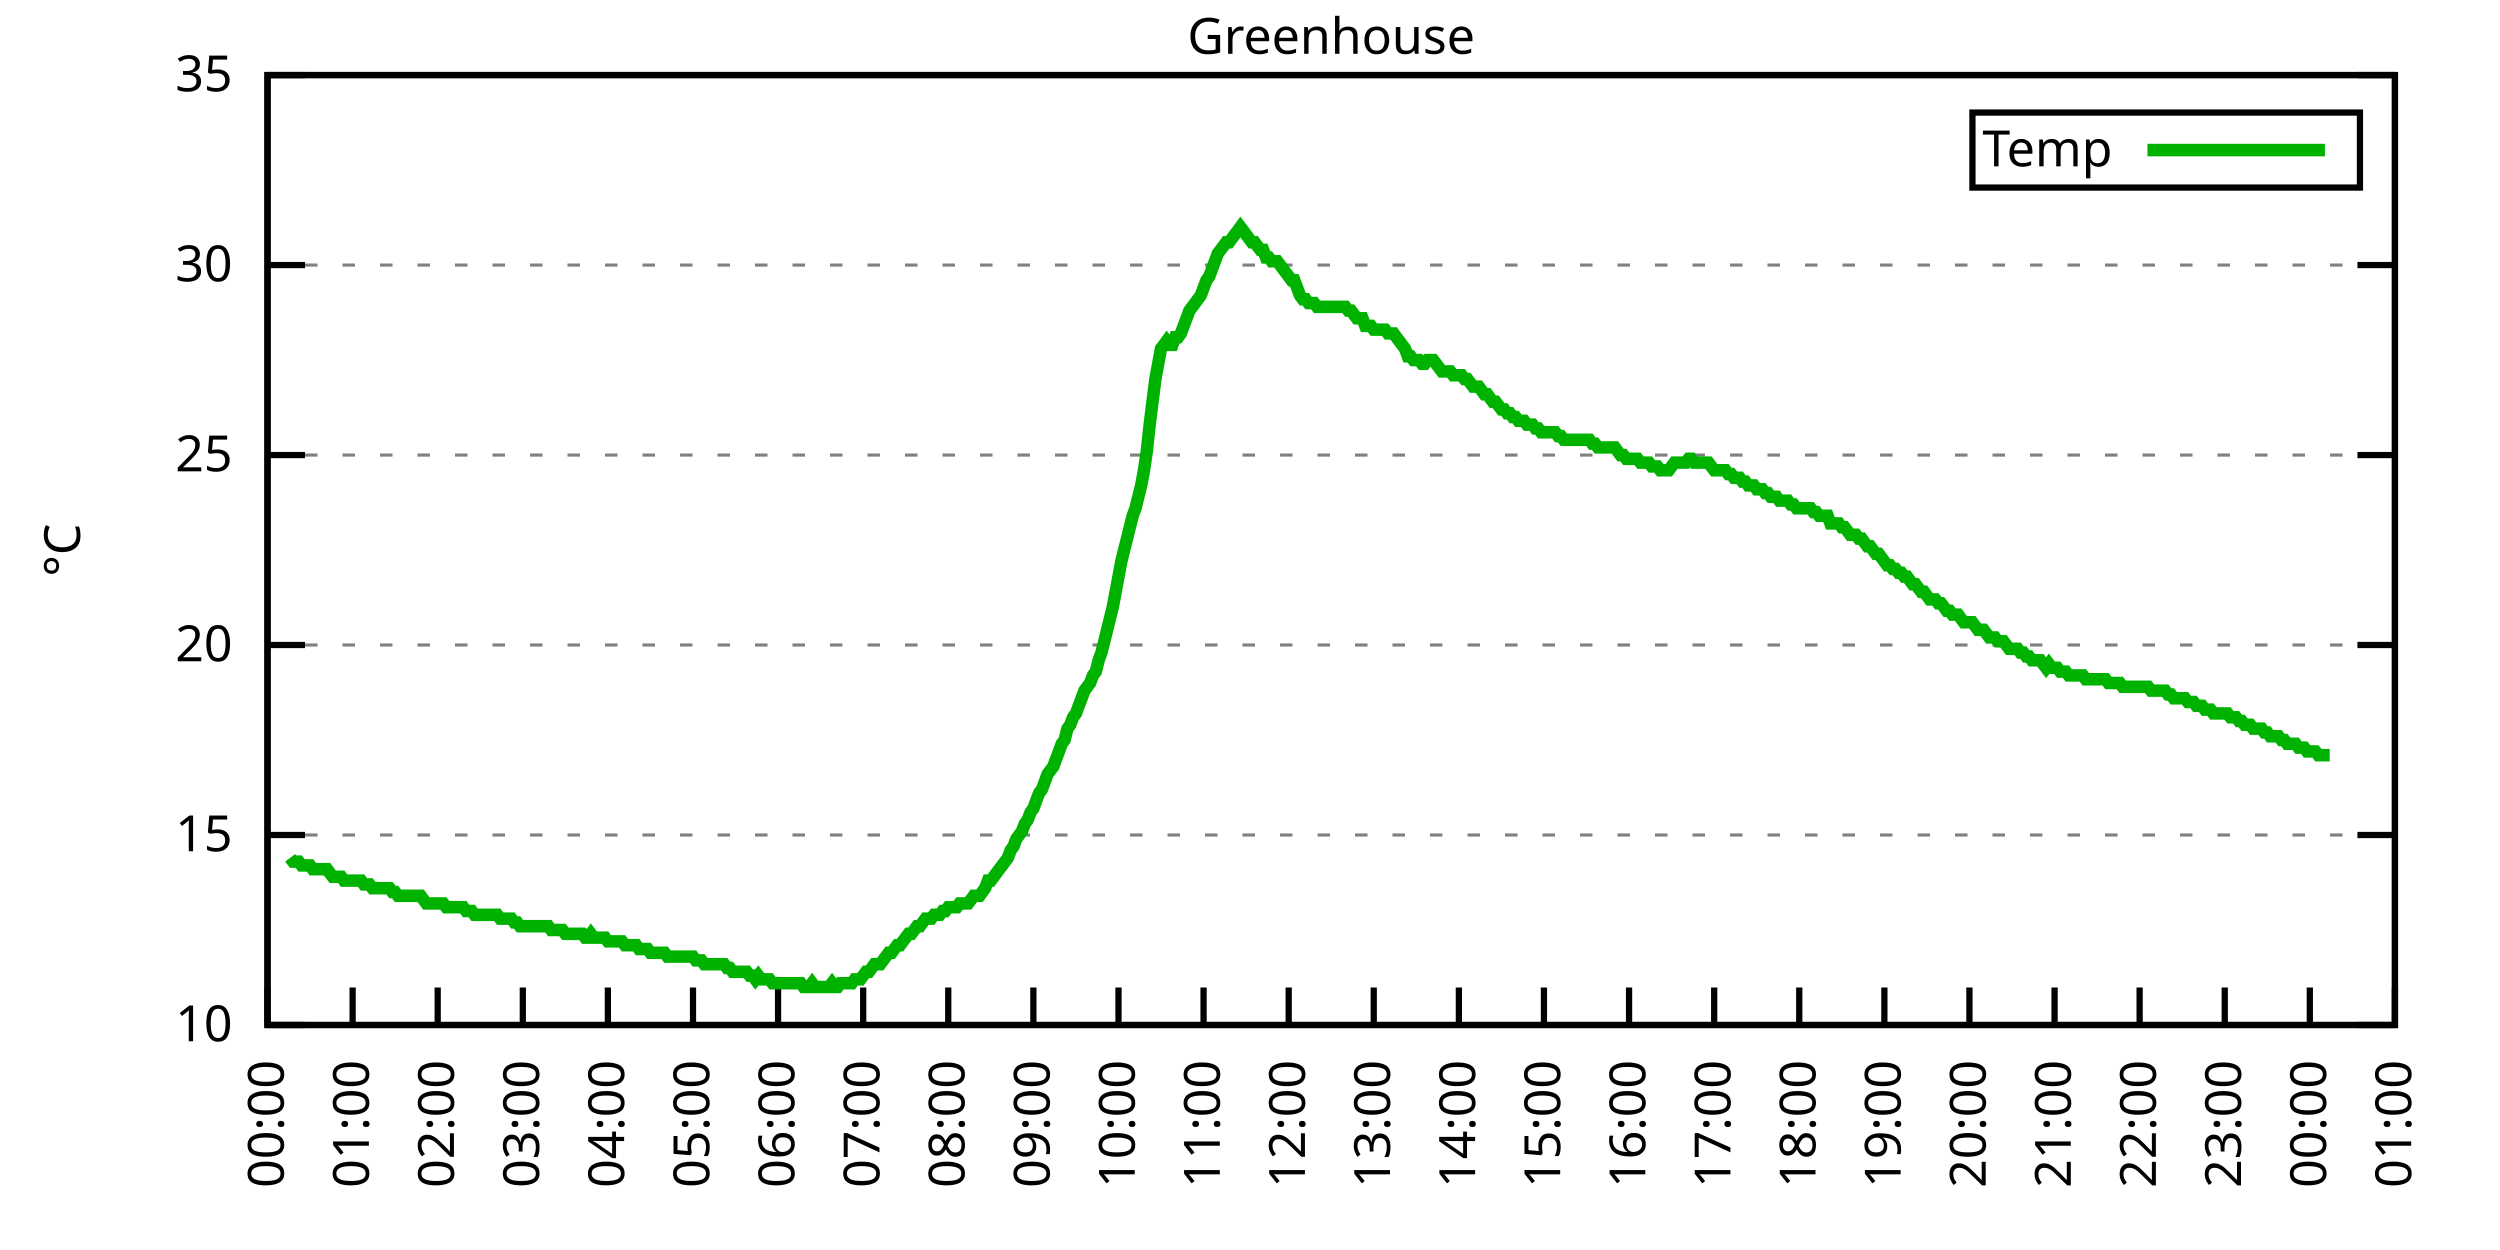
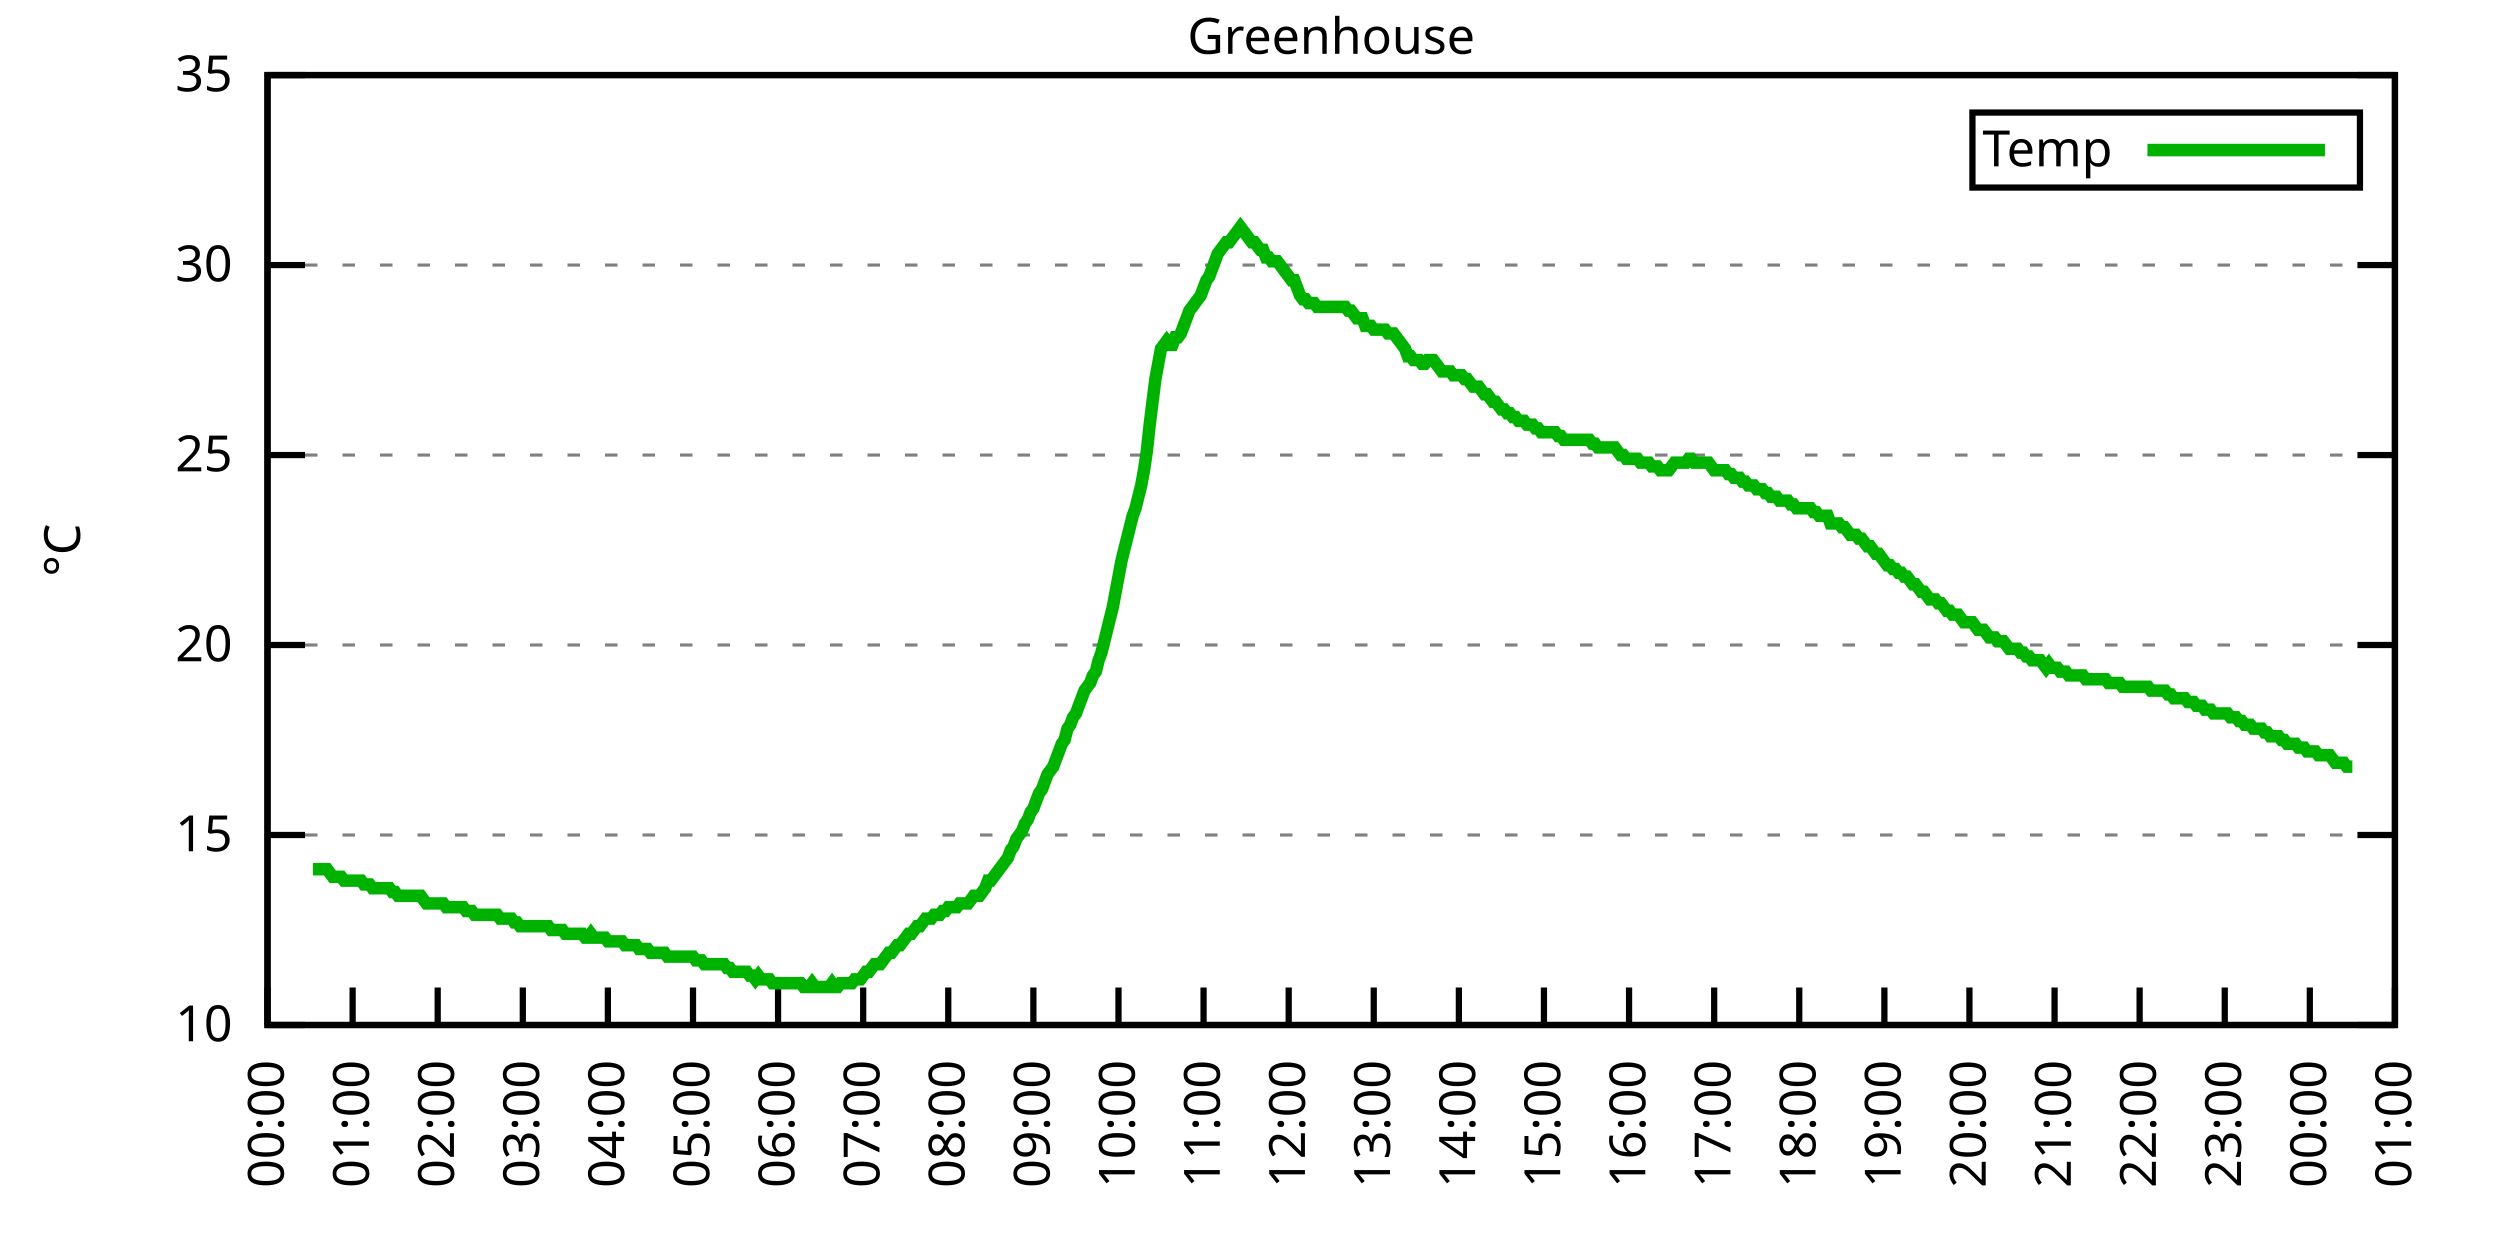
<svg xmlns="http://www.w3.org/2000/svg" xmlns:xlink="http://www.w3.org/1999/xlink" width="400" height="200" viewBox="0 0 400 200">
  <g id="gnuplot_canvas">
    <rect x="0" y="0" width="400" height="200" fill="none" />
    <defs>
      <circle id="gpDot" r="0.5" stroke-width="0.5" stroke="currentColor" />
      <path id="gpPt0" stroke-width="0.333" stroke="currentColor" d="M-1,0 h2 M0,-1 v2" />
      <path id="gpPt1" stroke-width="0.333" stroke="currentColor" d="M-1,-1 L1,1 M1,-1 L-1,1" />
      <path id="gpPt2" stroke-width="0.333" stroke="currentColor" d="M-1,0 L1,0 M0,-1 L0,1 M-1,-1 L1,1 M-1,1 L1,-1" />
      <rect id="gpPt3" stroke-width="0.333" stroke="currentColor" x="-1" y="-1" width="2" height="2" />
      <rect id="gpPt4" stroke-width="0.333" stroke="currentColor" fill="currentColor" x="-1" y="-1" width="2" height="2" />
      <circle id="gpPt5" stroke-width="0.333" stroke="currentColor" cx="0" cy="0" r="1" />
      <use xlink:href="#gpPt5" id="gpPt6" fill="currentColor" stroke="none" />
      <path id="gpPt7" stroke-width="0.333" stroke="currentColor" d="M0,-1.33 L-1.33,0.67 L1.33,0.67 z" />
      <use xlink:href="#gpPt7" id="gpPt8" fill="currentColor" stroke="none" />
      <use xlink:href="#gpPt7" id="gpPt9" stroke="currentColor" transform="rotate(180)" />
      <use xlink:href="#gpPt9" id="gpPt10" fill="currentColor" stroke="none" />
      <use xlink:href="#gpPt3" id="gpPt11" stroke="currentColor" transform="rotate(45)" />
      <use xlink:href="#gpPt11" id="gpPt12" fill="currentColor" stroke="none" />
      <path id="gpPt13" stroke-width="0.333" stroke="currentColor" d="M0,1.330 L1.265,0.411 L0.782,-1.067 L-0.782,-1.076 L-1.265,0.411 z" />
      <use xlink:href="#gpPt13" id="gpPt14" fill="currentColor" stroke="none" />
      <filter id="textbox" filterUnits="objectBoundingBox" x="0" y="0" height="1" width="1">
        <feFlood flood-color="white" flood-opacity="1" result="bgnd" />
        <feComposite in="SourceGraphic" in2="bgnd" operator="atop" />
      </filter>
      <filter id="greybox" filterUnits="objectBoundingBox" x="0" y="0" height="1" width="1">
        <feFlood flood-color="lightgrey" flood-opacity="1" result="grey" />
        <feComposite in="SourceGraphic" in2="grey" operator="atop" />
      </filter>
    </defs>
    <g fill="none" color="white" stroke="currentColor" stroke-width="1.00" stroke-linecap="butt" stroke-linejoin="miter">
</g>
    <g fill="none" color="black" stroke="currentColor" stroke-width="1.00" stroke-linecap="butt" stroke-linejoin="miter">
      <g stroke="none" shape-rendering="crispEdges">
        <polygon fill="rgb(255, 255, 255)" points="42.80,164.00 383.18,164.00 383.18,12.02 42.80,12.02 " />
      </g>
    </g>
    <g fill="none" color="black" stroke="currentColor" stroke-width="1.00" stroke-linecap="butt" stroke-linejoin="miter">
</g>
    <g fill="none" color="black" stroke="black" stroke-width="0.50" stroke-linecap="butt" stroke-linejoin="miter">
</g>
    <g fill="none" color="gray" stroke="currentColor" stroke-width="0.50" stroke-linecap="butt" stroke-linejoin="miter">
      <path stroke="gray" stroke-dasharray="2,4" class="gridline" d="M42.80,164.00 L383.19,164.00  " />
    </g>
    <g fill="none" color="gray" stroke="gray" stroke-width="1.00" stroke-linecap="butt" stroke-linejoin="miter">
</g>
    <g fill="none" color="black" stroke="currentColor" stroke-width="1.00" stroke-linecap="butt" stroke-linejoin="miter">
      <path stroke="black" d="M42.80,164.00 L48.80,164.00 M383.19,164.00 L377.19,164.00  " />
      <g transform="translate(37.20,166.60)" stroke="none" fill="black" font-family="Sans" font-size="8.00" text-anchor="end">
        <text>
          <tspan font-family="Sans"> 10</tspan>
        </text>
      </g>
    </g>
    <g fill="none" color="black" stroke="currentColor" stroke-width="1.00" stroke-linecap="butt" stroke-linejoin="miter">
</g>
    <g fill="none" color="black" stroke="black" stroke-width="0.50" stroke-linecap="butt" stroke-linejoin="miter">
</g>
    <g fill="none" color="gray" stroke="currentColor" stroke-width="0.50" stroke-linecap="butt" stroke-linejoin="miter">
      <path stroke="gray" stroke-dasharray="2,4" class="gridline" d="M42.80,133.60 L383.19,133.60  " />
    </g>
    <g fill="none" color="gray" stroke="gray" stroke-width="1.00" stroke-linecap="butt" stroke-linejoin="miter">
</g>
    <g fill="none" color="black" stroke="currentColor" stroke-width="1.00" stroke-linecap="butt" stroke-linejoin="miter">
      <path stroke="black" d="M42.80,133.60 L48.80,133.60 M383.19,133.60 L377.19,133.60  " />
      <g transform="translate(37.20,136.20)" stroke="none" fill="black" font-family="Sans" font-size="8.00" text-anchor="end">
        <text>
          <tspan font-family="Sans"> 15</tspan>
        </text>
      </g>
    </g>
    <g fill="none" color="black" stroke="currentColor" stroke-width="1.00" stroke-linecap="butt" stroke-linejoin="miter">
</g>
    <g fill="none" color="black" stroke="black" stroke-width="0.50" stroke-linecap="butt" stroke-linejoin="miter">
</g>
    <g fill="none" color="gray" stroke="currentColor" stroke-width="0.50" stroke-linecap="butt" stroke-linejoin="miter">
      <path stroke="gray" stroke-dasharray="2,4" class="gridline" d="M42.80,103.20 L383.19,103.20  " />
    </g>
    <g fill="none" color="gray" stroke="gray" stroke-width="1.00" stroke-linecap="butt" stroke-linejoin="miter">
</g>
    <g fill="none" color="black" stroke="currentColor" stroke-width="1.00" stroke-linecap="butt" stroke-linejoin="miter">
      <path stroke="black" d="M42.80,103.20 L48.80,103.20 M383.19,103.20 L377.19,103.20  " />
      <g transform="translate(37.20,105.80)" stroke="none" fill="black" font-family="Sans" font-size="8.00" text-anchor="end">
        <text>
          <tspan font-family="Sans"> 20</tspan>
        </text>
      </g>
    </g>
    <g fill="none" color="black" stroke="currentColor" stroke-width="1.00" stroke-linecap="butt" stroke-linejoin="miter">
</g>
    <g fill="none" color="black" stroke="black" stroke-width="0.50" stroke-linecap="butt" stroke-linejoin="miter">
</g>
    <g fill="none" color="gray" stroke="currentColor" stroke-width="0.50" stroke-linecap="butt" stroke-linejoin="miter">
      <path stroke="gray" stroke-dasharray="2,4" class="gridline" d="M42.80,72.81 L383.19,72.81  " />
    </g>
    <g fill="none" color="gray" stroke="gray" stroke-width="1.00" stroke-linecap="butt" stroke-linejoin="miter">
</g>
    <g fill="none" color="black" stroke="currentColor" stroke-width="1.00" stroke-linecap="butt" stroke-linejoin="miter">
      <path stroke="black" d="M42.80,72.81 L48.80,72.81 M383.19,72.81 L377.19,72.81  " />
      <g transform="translate(37.20,75.41)" stroke="none" fill="black" font-family="Sans" font-size="8.00" text-anchor="end">
        <text>
          <tspan font-family="Sans"> 25</tspan>
        </text>
      </g>
    </g>
    <g fill="none" color="black" stroke="currentColor" stroke-width="1.00" stroke-linecap="butt" stroke-linejoin="miter">
</g>
    <g fill="none" color="black" stroke="black" stroke-width="0.50" stroke-linecap="butt" stroke-linejoin="miter">
</g>
    <g fill="none" color="gray" stroke="currentColor" stroke-width="0.50" stroke-linecap="butt" stroke-linejoin="miter">
      <path stroke="gray" stroke-dasharray="2,4" class="gridline" d="M42.80,42.41 L383.19,42.41  " />
    </g>
    <g fill="none" color="gray" stroke="gray" stroke-width="1.00" stroke-linecap="butt" stroke-linejoin="miter">
</g>
    <g fill="none" color="black" stroke="currentColor" stroke-width="1.00" stroke-linecap="butt" stroke-linejoin="miter">
      <path stroke="black" d="M42.80,42.41 L48.80,42.41 M383.19,42.41 L377.19,42.41  " />
      <g transform="translate(37.20,45.01)" stroke="none" fill="black" font-family="Sans" font-size="8.00" text-anchor="end">
        <text>
          <tspan font-family="Sans"> 30</tspan>
        </text>
      </g>
    </g>
    <g fill="none" color="black" stroke="currentColor" stroke-width="1.00" stroke-linecap="butt" stroke-linejoin="miter">
</g>
    <g fill="none" color="black" stroke="black" stroke-width="0.50" stroke-linecap="butt" stroke-linejoin="miter">
</g>
    <g fill="none" color="gray" stroke="currentColor" stroke-width="0.50" stroke-linecap="butt" stroke-linejoin="miter">
      <path stroke="gray" stroke-dasharray="2,4" class="gridline" d="M42.80,12.01 L383.19,12.01  " />
    </g>
    <g fill="none" color="gray" stroke="gray" stroke-width="1.00" stroke-linecap="butt" stroke-linejoin="miter">
</g>
    <g fill="none" color="black" stroke="currentColor" stroke-width="1.00" stroke-linecap="butt" stroke-linejoin="miter">
      <path stroke="black" d="M42.80,12.01 L48.80,12.01 M383.19,12.01 L377.19,12.01  " />
      <g transform="translate(37.20,14.61)" stroke="none" fill="black" font-family="Sans" font-size="8.00" text-anchor="end">
        <text>
          <tspan font-family="Sans"> 35</tspan>
        </text>
      </g>
    </g>
    <g fill="none" color="black" stroke="currentColor" stroke-width="1.00" stroke-linecap="butt" stroke-linejoin="miter">
      <path stroke="black" d="M42.80,164.00 L42.80,158.00  " />
      <g transform="translate(45.40,169.60) rotate(270.00)" stroke="none" fill="black" font-family="Sans" font-size="8.00" text-anchor="end">
        <text>
          <tspan font-family="Sans">00:00</tspan>
        </text>
      </g>
    </g>
    <g fill="none" color="black" stroke="currentColor" stroke-width="1.00" stroke-linecap="butt" stroke-linejoin="miter">
      <path stroke="black" d="M56.42,164.00 L56.42,158.00  " />
      <g transform="translate(59.02,169.60) rotate(270.00)" stroke="none" fill="black" font-family="Sans" font-size="8.00" text-anchor="end">
        <text>
          <tspan font-family="Sans">01:00</tspan>
        </text>
      </g>
    </g>
    <g fill="none" color="black" stroke="currentColor" stroke-width="1.00" stroke-linecap="butt" stroke-linejoin="miter">
      <path stroke="black" d="M70.03,164.00 L70.03,158.00  " />
      <g transform="translate(72.63,169.60) rotate(270.00)" stroke="none" fill="black" font-family="Sans" font-size="8.00" text-anchor="end">
        <text>
          <tspan font-family="Sans">02:00</tspan>
        </text>
      </g>
    </g>
    <g fill="none" color="black" stroke="currentColor" stroke-width="1.00" stroke-linecap="butt" stroke-linejoin="miter">
      <path stroke="black" d="M83.65,164.00 L83.65,158.00  " />
      <g transform="translate(86.25,169.60) rotate(270.00)" stroke="none" fill="black" font-family="Sans" font-size="8.00" text-anchor="end">
        <text>
          <tspan font-family="Sans">03:00</tspan>
        </text>
      </g>
    </g>
    <g fill="none" color="black" stroke="currentColor" stroke-width="1.00" stroke-linecap="butt" stroke-linejoin="miter">
      <path stroke="black" d="M97.26,164.00 L97.26,158.00  " />
      <g transform="translate(99.86,169.60) rotate(270.00)" stroke="none" fill="black" font-family="Sans" font-size="8.00" text-anchor="end">
        <text>
          <tspan font-family="Sans">04:00</tspan>
        </text>
      </g>
    </g>
    <g fill="none" color="black" stroke="currentColor" stroke-width="1.00" stroke-linecap="butt" stroke-linejoin="miter">
      <path stroke="black" d="M110.88,164.00 L110.88,158.00  " />
      <g transform="translate(113.48,169.60) rotate(270.00)" stroke="none" fill="black" font-family="Sans" font-size="8.00" text-anchor="end">
        <text>
          <tspan font-family="Sans">05:00</tspan>
        </text>
      </g>
    </g>
    <g fill="none" color="black" stroke="currentColor" stroke-width="1.00" stroke-linecap="butt" stroke-linejoin="miter">
      <path stroke="black" d="M124.49,164.00 L124.49,158.00  " />
      <g transform="translate(127.09,169.60) rotate(270.00)" stroke="none" fill="black" font-family="Sans" font-size="8.00" text-anchor="end">
        <text>
          <tspan font-family="Sans">06:00</tspan>
        </text>
      </g>
    </g>
    <g fill="none" color="black" stroke="currentColor" stroke-width="1.00" stroke-linecap="butt" stroke-linejoin="miter">
      <path stroke="black" d="M138.11,164.00 L138.11,158.00  " />
      <g transform="translate(140.71,169.60) rotate(270.00)" stroke="none" fill="black" font-family="Sans" font-size="8.00" text-anchor="end">
        <text>
          <tspan font-family="Sans">07:00</tspan>
        </text>
      </g>
    </g>
    <g fill="none" color="black" stroke="currentColor" stroke-width="1.00" stroke-linecap="butt" stroke-linejoin="miter">
      <path stroke="black" d="M151.72,164.00 L151.72,158.00  " />
      <g transform="translate(154.32,169.60) rotate(270.00)" stroke="none" fill="black" font-family="Sans" font-size="8.00" text-anchor="end">
        <text>
          <tspan font-family="Sans">08:00</tspan>
        </text>
      </g>
    </g>
    <g fill="none" color="black" stroke="currentColor" stroke-width="1.00" stroke-linecap="butt" stroke-linejoin="miter">
      <path stroke="black" d="M165.34,164.00 L165.34,158.00  " />
      <g transform="translate(167.94,169.60) rotate(270.00)" stroke="none" fill="black" font-family="Sans" font-size="8.00" text-anchor="end">
        <text>
          <tspan font-family="Sans">09:00</tspan>
        </text>
      </g>
    </g>
    <g fill="none" color="black" stroke="currentColor" stroke-width="1.00" stroke-linecap="butt" stroke-linejoin="miter">
      <path stroke="black" d="M178.96,164.00 L178.96,158.00  " />
      <g transform="translate(181.56,169.60) rotate(270.00)" stroke="none" fill="black" font-family="Sans" font-size="8.00" text-anchor="end">
        <text>
          <tspan font-family="Sans">10:00</tspan>
        </text>
      </g>
    </g>
    <g fill="none" color="black" stroke="currentColor" stroke-width="1.00" stroke-linecap="butt" stroke-linejoin="miter">
      <path stroke="black" d="M192.57,164.00 L192.57,158.00  " />
      <g transform="translate(195.17,169.60) rotate(270.00)" stroke="none" fill="black" font-family="Sans" font-size="8.00" text-anchor="end">
        <text>
          <tspan font-family="Sans">11:00</tspan>
        </text>
      </g>
    </g>
    <g fill="none" color="black" stroke="currentColor" stroke-width="1.00" stroke-linecap="butt" stroke-linejoin="miter">
      <path stroke="black" d="M206.19,164.00 L206.19,158.00  " />
      <g transform="translate(208.79,169.60) rotate(270.00)" stroke="none" fill="black" font-family="Sans" font-size="8.00" text-anchor="end">
        <text>
          <tspan font-family="Sans">12:00</tspan>
        </text>
      </g>
    </g>
    <g fill="none" color="black" stroke="currentColor" stroke-width="1.00" stroke-linecap="butt" stroke-linejoin="miter">
      <path stroke="black" d="M219.80,164.00 L219.80,158.00  " />
      <g transform="translate(222.40,169.60) rotate(270.00)" stroke="none" fill="black" font-family="Sans" font-size="8.00" text-anchor="end">
        <text>
          <tspan font-family="Sans">13:00</tspan>
        </text>
      </g>
    </g>
    <g fill="none" color="black" stroke="currentColor" stroke-width="1.00" stroke-linecap="butt" stroke-linejoin="miter">
      <path stroke="black" d="M233.42,164.00 L233.42,158.00  " />
      <g transform="translate(236.02,169.60) rotate(270.00)" stroke="none" fill="black" font-family="Sans" font-size="8.00" text-anchor="end">
        <text>
          <tspan font-family="Sans">14:00</tspan>
        </text>
      </g>
    </g>
    <g fill="none" color="black" stroke="currentColor" stroke-width="1.00" stroke-linecap="butt" stroke-linejoin="miter">
      <path stroke="black" d="M247.03,164.00 L247.03,158.00  " />
      <g transform="translate(249.63,169.60) rotate(270.00)" stroke="none" fill="black" font-family="Sans" font-size="8.00" text-anchor="end">
        <text>
          <tspan font-family="Sans">15:00</tspan>
        </text>
      </g>
    </g>
    <g fill="none" color="black" stroke="currentColor" stroke-width="1.00" stroke-linecap="butt" stroke-linejoin="miter">
      <path stroke="black" d="M260.65,164.00 L260.65,158.00  " />
      <g transform="translate(263.25,169.60) rotate(270.00)" stroke="none" fill="black" font-family="Sans" font-size="8.00" text-anchor="end">
        <text>
          <tspan font-family="Sans">16:00</tspan>
        </text>
      </g>
    </g>
    <g fill="none" color="black" stroke="currentColor" stroke-width="1.00" stroke-linecap="butt" stroke-linejoin="miter">
      <path stroke="black" d="M274.27,164.00 L274.27,158.00  " />
      <g transform="translate(276.87,169.60) rotate(270.00)" stroke="none" fill="black" font-family="Sans" font-size="8.00" text-anchor="end">
        <text>
          <tspan font-family="Sans">17:00</tspan>
        </text>
      </g>
    </g>
    <g fill="none" color="black" stroke="currentColor" stroke-width="1.00" stroke-linecap="butt" stroke-linejoin="miter">
      <path stroke="black" d="M287.88,164.00 L287.88,158.00  " />
      <g transform="translate(290.48,169.60) rotate(270.00)" stroke="none" fill="black" font-family="Sans" font-size="8.00" text-anchor="end">
        <text>
          <tspan font-family="Sans">18:00</tspan>
        </text>
      </g>
    </g>
    <g fill="none" color="black" stroke="currentColor" stroke-width="1.00" stroke-linecap="butt" stroke-linejoin="miter">
      <path stroke="black" d="M301.50,164.00 L301.50,158.00  " />
      <g transform="translate(304.10,169.60) rotate(270.00)" stroke="none" fill="black" font-family="Sans" font-size="8.00" text-anchor="end">
        <text>
          <tspan font-family="Sans">19:00</tspan>
        </text>
      </g>
    </g>
    <g fill="none" color="black" stroke="currentColor" stroke-width="1.00" stroke-linecap="butt" stroke-linejoin="miter">
      <path stroke="black" d="M315.11,164.00 L315.11,158.00  " />
      <g transform="translate(317.71,169.60) rotate(270.00)" stroke="none" fill="black" font-family="Sans" font-size="8.00" text-anchor="end">
        <text>
          <tspan font-family="Sans">20:00</tspan>
        </text>
      </g>
    </g>
    <g fill="none" color="black" stroke="currentColor" stroke-width="1.00" stroke-linecap="butt" stroke-linejoin="miter">
      <path stroke="black" d="M328.73,164.00 L328.73,158.00  " />
      <g transform="translate(331.33,169.60) rotate(270.00)" stroke="none" fill="black" font-family="Sans" font-size="8.00" text-anchor="end">
        <text>
          <tspan font-family="Sans">21:00</tspan>
        </text>
      </g>
    </g>
    <g fill="none" color="black" stroke="currentColor" stroke-width="1.00" stroke-linecap="butt" stroke-linejoin="miter">
      <path stroke="black" d="M342.34,164.00 L342.34,158.00  " />
      <g transform="translate(344.94,169.60) rotate(270.00)" stroke="none" fill="black" font-family="Sans" font-size="8.00" text-anchor="end">
        <text>
          <tspan font-family="Sans">22:00</tspan>
        </text>
      </g>
    </g>
    <g fill="none" color="black" stroke="currentColor" stroke-width="1.00" stroke-linecap="butt" stroke-linejoin="miter">
      <path stroke="black" d="M355.96,164.00 L355.96,158.00  " />
      <g transform="translate(358.56,169.60) rotate(270.00)" stroke="none" fill="black" font-family="Sans" font-size="8.00" text-anchor="end">
        <text>
          <tspan font-family="Sans">23:00</tspan>
        </text>
      </g>
    </g>
    <g fill="none" color="black" stroke="currentColor" stroke-width="1.00" stroke-linecap="butt" stroke-linejoin="miter">
      <path stroke="black" d="M369.57,164.00 L369.57,158.00  " />
      <g transform="translate(372.17,169.60) rotate(270.00)" stroke="none" fill="black" font-family="Sans" font-size="8.00" text-anchor="end">
        <text>
          <tspan font-family="Sans">00:00</tspan>
        </text>
      </g>
    </g>
    <g fill="none" color="black" stroke="currentColor" stroke-width="1.00" stroke-linecap="butt" stroke-linejoin="miter">
      <path stroke="black" d="M383.19,164.00 L383.19,158.00  " />
      <g transform="translate(385.79,169.60) rotate(270.00)" stroke="none" fill="black" font-family="Sans" font-size="8.00" text-anchor="end">
        <text>
          <tspan font-family="Sans">01:00</tspan>
        </text>
      </g>
    </g>
    <g fill="none" color="black" stroke="currentColor" stroke-width="1.00" stroke-linecap="butt" stroke-linejoin="miter">
</g>
    <g fill="none" color="black" stroke="currentColor" stroke-width="1.00" stroke-linecap="butt" stroke-linejoin="miter">
      <path stroke="black" d="M42.80,12.01 L42.80,164.00 L383.19,164.00 L383.19,12.01 L42.80,12.01 Z  " />
    </g>
    <g fill="none" color="black" stroke="currentColor" stroke-width="1.00" stroke-linecap="butt" stroke-linejoin="miter">
</g>
    <g fill="none" color="black" stroke="currentColor" stroke-width="1.00" stroke-linecap="butt" stroke-linejoin="miter">
      <path stroke="black" d="M315.59,30.01 L315.59,18.01 L377.59,18.01 L377.59,30.01 L315.59,30.01 Z  " />
    </g>
    <g id="Greenhouse_plot_1">
      <g fill="none" color="white" stroke="black" stroke-width="2.00" stroke-linecap="butt" stroke-linejoin="miter">
</g>
      <g fill="none" color="black" stroke="currentColor" stroke-width="2.00" stroke-linecap="butt" stroke-linejoin="miter">
        <g transform="translate(337.99,26.61)" stroke="none" fill="black" font-family="Sans" font-size="8.00" text-anchor="end">
          <text>
            <tspan font-family="Sans">Temp</tspan>
          </text>
        </g>
      </g>
      <g fill="none" color="black" stroke="currentColor" stroke-width="2.00" stroke-linecap="butt" stroke-linejoin="miter">
-         <path stroke="rgb(  0, 178,   0)" d="M343.59,24.01 L371.99,24.01 M46.43,137.25 L46.88,137.86 L47.34,137.86 L47.79,137.86 L48.25,138.47 L48.70,138.47   L49.15,138.47 L49.61,138.47 L50.06,139.07 L50.52,139.07 L50.97,139.07 L51.42,139.07 L51.88,139.07 L52.33,139.07   L52.78,139.68 L53.24,140.29 L53.69,140.29 L54.15,140.29 L54.60,140.29 L55.05,140.90 L55.51,140.90 L55.96,140.90   L56.42,140.90 L56.87,140.90 L57.32,140.90 L57.78,140.90 L58.23,141.51 L58.68,141.51 L59.14,141.51 L59.59,142.11   L60.05,142.11 L60.50,142.11 L60.95,142.11 L61.41,142.11 L61.86,142.11 L62.32,142.11 L62.77,142.72 L63.22,142.72   L63.68,143.33 L64.13,143.33 L64.58,143.33 L65.04,143.33 L65.49,143.33 L65.95,143.33 L66.40,143.33 L66.85,143.33   L67.31,143.33 L67.76,143.94 L68.22,144.55 L68.67,144.55 L69.12,144.55 L69.58,144.55 L70.03,144.55 L70.49,144.55   L70.94,144.55 L71.39,145.15 L71.85,145.15 L72.30,145.15 L72.75,145.15 L73.21,145.15 L73.66,145.15 L74.12,145.15   L74.57,145.76 L75.02,145.76 L75.48,145.76 L75.93,146.37 L76.39,146.37 L76.84,146.37 L77.29,146.37 L77.75,146.37   L78.20,146.37 L78.65,146.37 L79.11,146.37 L79.56,146.37 L80.02,146.98 L80.47,146.98 L80.92,146.98 L81.38,146.98   L81.83,146.98 L82.29,147.59 L82.74,147.59 L83.19,148.19 L83.65,148.19 L84.10,148.19 L84.55,148.19 L85.01,148.19   L85.46,148.19 L85.92,148.19 L86.37,148.19 L86.82,148.19 L87.28,148.19 L87.73,148.19 L88.19,148.80 L88.64,148.80   L89.09,148.80 L89.55,148.80 L90.00,148.80 L90.45,149.41 L90.91,149.41 L91.36,149.41 L91.82,149.41 L92.27,149.41   L92.72,149.41 L93.18,149.41 L93.63,150.02 L94.09,150.02 L94.54,149.41 L94.99,150.02 L95.45,150.02 L95.90,150.02   L96.35,150.02 L96.81,150.02 L97.26,150.62 L97.72,150.62 L98.17,150.62 L98.62,150.62 L99.08,150.62 L99.53,150.62   L99.99,151.23 L100.44,151.23 L100.89,151.23 L101.35,151.23 L101.80,151.23 L102.25,151.84 L102.71,151.84 L103.16,151.84   L103.62,151.84 L104.07,152.45 L104.52,152.45 L104.98,152.45 L105.43,152.45 L105.89,152.45 L106.34,152.45 L106.79,153.06   L107.25,153.06 L107.70,153.06 L108.15,153.06 L108.61,153.06 L109.06,153.06 L109.52,153.06 L109.97,153.06 L110.42,153.06   L110.88,153.06 L111.33,153.66 L111.79,153.66 L112.24,153.66 L112.69,154.27 L113.15,154.27 L113.60,154.27 L114.05,154.27   L114.51,154.27 L114.96,154.27 L115.42,154.27 L115.87,154.27 L116.32,154.88 L116.78,154.88 L117.23,155.49 L117.69,155.49   L118.14,155.49 L118.59,155.49 L119.05,155.49 L119.50,155.49 L119.96,156.10 L120.41,156.10 L120.86,156.70 L121.32,156.10   L121.77,156.70 L122.22,156.70 L122.68,156.70 L123.13,156.70 L123.59,157.31 L124.04,157.31 L124.49,157.31 L124.95,157.31   L125.40,157.31 L125.86,157.31 L126.31,157.31 L126.76,157.31 L127.22,157.31 L127.67,157.31 L128.12,157.31 L128.58,157.92   L129.03,157.92 L129.49,157.92 L129.94,157.31 L130.39,157.92 L130.85,157.92 L131.30,157.92 L131.76,157.92 L132.21,157.92   L132.66,157.92 L133.12,157.31 L133.57,157.92 L134.02,157.92 L134.48,157.31 L134.93,157.31 L135.39,157.31 L135.84,157.31   L136.29,157.31 L136.75,156.70 L137.20,156.70 L137.66,156.70 L138.11,156.10 L138.56,155.49 L139.02,155.49 L139.47,154.88   L139.92,154.27 L140.38,154.27 L140.83,154.27 L141.29,153.66 L141.74,153.06 L142.19,152.45 L142.65,152.45 L143.10,151.84   L143.56,151.23 L144.01,151.23 L144.46,150.62 L144.92,150.02 L145.37,149.41 L145.82,149.41 L146.28,148.80 L146.73,148.19   L147.19,148.19 L147.64,147.59 L148.09,146.98 L148.55,146.98 L149.00,146.98 L149.46,146.37 L149.91,146.37 L150.36,146.37   L150.82,145.76 L151.27,145.76 L151.72,145.15 L152.18,145.15 L152.63,145.15 L153.09,145.15 L153.54,144.55 L153.99,144.55   L154.45,144.55 L154.90,144.55 L155.36,143.94 L155.81,143.33 L156.26,143.33 L156.72,143.33 L157.17,142.72 L157.62,142.11   L158.08,140.90 L158.53,140.90 L158.99,140.29 L159.44,139.68 L159.89,139.07 L160.35,138.47 L160.80,137.86 L161.26,137.25   L161.71,136.03 L162.16,135.43 L162.62,134.21 L163.07,133.60 L163.52,132.99 L163.98,131.78 L164.43,131.17 L164.89,129.95   L165.34,129.35 L165.79,128.13 L166.25,126.91 L166.70,126.31 L167.16,125.09 L167.61,123.87 L168.06,123.27 L168.52,122.66   L168.97,121.44 L169.43,120.23 L169.88,119.01 L170.33,118.40 L170.79,116.58 L171.24,115.97 L171.69,114.76 L172.15,114.15   L172.60,112.93 L173.06,111.72 L173.51,110.50 L173.96,109.89 L174.42,109.28 L174.87,108.07 L175.33,107.46 L175.78,105.64   L176.23,104.42 L176.69,102.60 L177.14,100.77 L177.59,98.95 L178.05,97.12 L178.50,94.69 L178.96,92.26 L179.41,89.83   L179.86,88.00 L180.32,86.18 L180.77,84.36 L181.23,82.53 L181.68,81.32 L182.13,79.49 L182.59,77.67 L183.04,75.24   L183.49,72.20 L183.95,67.94 L184.40,64.29 L184.86,60.65 L185.31,58.21 L185.76,55.78 L186.22,55.18 L186.67,54.57   L187.13,55.18 L187.58,55.18 L188.03,53.96 L188.49,53.96 L188.94,53.35 L189.39,52.14 L189.85,50.92 L190.30,49.70   L190.76,49.10 L191.21,48.49 L191.66,47.88 L192.12,47.27 L192.57,46.06 L193.03,44.84 L193.48,44.23 L193.93,43.02   L194.39,41.80 L194.84,40.58 L195.29,39.98 L195.75,39.37 L196.20,38.76 L196.66,38.76 L197.11,38.15 L197.56,37.54   L198.02,36.94 L198.47,36.33 L198.93,36.94 L199.38,37.54 L199.83,38.15 L200.29,38.76 L200.74,38.76 L201.19,39.37   L201.65,39.98 L202.10,39.98 L202.56,41.19 L203.01,41.19 L203.46,41.80 L203.92,41.80 L204.37,41.80 L204.83,42.41   L205.28,43.02 L205.73,43.62 L206.19,44.23 L206.64,44.84 L207.09,44.84 L207.55,46.06 L208.00,47.27 L208.46,47.88   L208.91,47.88 L209.36,48.49 L209.82,48.49 L210.27,48.49 L210.73,49.10 L211.18,49.10 L211.63,49.10 L212.09,49.10   L212.54,49.10 L213.00,49.10 L213.45,49.10 L213.90,49.10 L214.36,49.10 L214.81,49.10 L215.26,49.10 L215.72,49.70   L216.17,49.70 L216.63,50.31 L217.08,50.92 L217.53,50.92 L217.99,50.92 L218.44,52.14 L218.90,52.14 L219.35,52.14   L219.80,52.74 L220.26,52.74 L220.71,52.74 L221.16,52.74 L221.62,52.74 L222.07,53.35 L222.53,53.35 L222.98,53.35   L223.43,53.96 L223.89,54.57 L224.34,55.18 L224.80,55.78 L225.25,57.00 L225.70,57.00 L226.16,57.61 L226.61,57.61   L227.06,57.61 L227.52,58.21 L227.97,58.21 L228.43,57.61 L228.88,57.61 L229.33,57.61 L229.79,58.21 L230.24,58.82   L230.70,59.43 L231.15,59.43 L231.60,59.43 L232.06,59.43 L232.51,60.04 L232.96,60.04 L233.42,60.04 L233.87,60.04   L234.33,60.65 L234.78,60.65 L235.23,61.25 L235.69,61.86 L236.14,61.86 L236.60,61.86 L237.05,62.47 L237.50,63.08   L237.96,63.08 L238.41,63.69 L238.86,64.29 L239.32,64.29 L239.77,64.90 L240.23,65.51 L240.68,65.51 L241.13,66.12   L241.59,66.12 L242.04,66.73 L242.50,66.73 L242.95,67.33 L243.40,67.33 L243.86,67.33 L244.31,67.94 L244.76,67.94   L245.22,67.94 L245.67,68.55 L246.13,68.55 L246.58,69.16 L247.03,69.16 L247.49,69.16 L247.94,69.16 L248.40,69.16   L248.85,69.16 L249.30,69.77 L249.76,69.77 L250.21,70.37 L250.66,70.37 L251.12,70.37 L251.57,70.37 L252.03,70.37   L252.48,70.37 L252.93,70.37 L253.39,70.37 L253.84,70.37 L254.30,70.37 L254.75,70.98 L255.20,70.98 L255.66,71.59   L256.11,71.59 L256.56,71.59 L257.02,71.59 L257.47,71.59 L257.93,71.59 L258.38,71.59 L258.83,72.20 L259.29,72.81   L259.74,72.81 L260.20,73.41 L260.65,73.41 L261.10,73.41 L261.56,73.41 L262.01,73.41 L262.47,74.02 L262.92,74.02   L263.37,74.02 L263.83,74.02 L264.28,74.63 L264.73,74.63 L265.19,74.63 L265.64,75.24 L266.10,75.24 L266.55,75.24   L267.00,75.24 L267.46,74.63 L267.91,74.02 L268.37,74.02 L268.82,74.02 L269.27,74.02 L269.73,74.02 L270.18,73.41   L270.63,73.41 L271.09,74.02 L271.54,74.02 L272.00,74.02 L272.45,74.02 L272.90,74.02 L273.36,74.02 L273.81,74.63   L274.27,75.24 L274.72,75.24 L275.17,75.24 L275.63,75.24 L276.08,75.24 L276.53,75.85 L276.99,75.85 L277.44,76.45   L277.90,76.45 L278.35,76.45 L278.80,77.06 L279.26,77.06 L279.71,77.67 L280.17,77.67 L280.62,77.67 L281.07,78.28   L281.53,78.28 L281.98,78.28 L282.43,78.89 L282.89,78.89 L283.34,79.49 L283.80,79.49 L284.25,79.49 L284.70,80.10   L285.16,80.10 L285.61,80.10 L286.07,80.10 L286.52,80.71 L286.97,80.71 L287.43,81.32 L287.88,81.32 L288.33,81.32   L288.79,81.32 L289.24,81.32 L289.70,81.32 L290.15,81.93 L290.60,81.93 L291.06,82.53 L291.51,82.53 L291.97,82.53   L292.42,82.53 L292.87,83.75 L293.33,83.75 L293.78,83.75 L294.23,83.75 L294.69,84.36 L295.14,84.36 L295.60,84.97   L296.05,85.57 L296.50,85.57 L296.96,85.57 L297.41,86.18 L297.87,86.18 L298.32,86.79 L298.77,87.40 L299.23,87.40   L299.68,88.00 L300.13,88.61 L300.59,88.61 L301.04,89.22 L301.50,89.83 L301.95,90.44 L302.40,90.44 L302.86,91.04   L303.31,91.04 L303.77,91.65 L304.22,91.65 L304.67,92.26 L305.13,92.26 L305.58,92.87 L306.03,93.48 L306.49,93.48   L306.94,94.08 L307.40,94.69 L307.85,94.69 L308.30,95.30 L308.76,95.91 L309.21,95.91 L309.67,95.91 L310.12,96.52   L310.57,96.52 L311.03,97.12 L311.48,97.73 L311.94,97.73 L312.39,98.34 L312.84,98.34 L313.30,98.34 L313.75,98.95   L314.20,99.56 L314.66,99.56 L315.11,99.56 L315.57,99.56 L316.02,100.16 L316.47,100.77 L316.93,100.77 L317.38,100.77   L317.84,101.38 L318.29,101.99 L318.74,101.99 L319.20,101.99 L319.65,102.60 L320.10,102.60 L320.56,102.60 L321.01,103.20   L321.47,103.81 L321.92,103.81 L322.37,103.81 L322.83,103.81 L323.28,104.42 L323.74,104.42 L324.19,105.03 L324.64,105.03   L325.10,105.64 L325.55,105.64 L326.00,105.64 L326.46,105.64 L326.91,106.24 L327.37,106.85 L327.82,106.24 L328.27,106.85   L328.73,106.85 L329.18,106.85 L329.64,107.46 L330.09,107.46 L330.54,107.46 L331.00,108.07 L331.45,108.07 L331.90,108.07   L332.36,108.07 L332.81,108.07 L333.27,108.07 L333.72,108.68 L334.17,108.68 L334.63,108.68 L335.08,108.68 L335.54,108.68   L335.99,108.68 L336.44,108.68 L336.90,108.68 L337.35,109.28 L337.80,109.28 L338.26,109.28 L338.71,109.28 L339.17,109.28   L339.62,109.89 L340.07,109.89 L340.53,109.89 L340.98,109.89 L341.44,109.89 L341.89,109.89 L342.34,109.89 L342.80,109.89   L343.25,109.89 L343.70,109.89 L344.16,110.50 L344.61,110.50 L345.07,110.50 L345.52,110.50 L345.97,110.50 L346.43,110.50   L346.88,111.11 L347.34,111.11 L347.79,111.72 L348.24,111.72 L348.70,111.72 L349.15,111.72 L349.60,111.72 L350.06,112.32   L350.51,112.32 L350.97,112.32 L351.42,112.93 L351.87,112.93 L352.33,112.93 L352.78,113.54 L353.24,113.54 L353.69,113.54   L354.14,114.15 L354.60,114.15 L355.05,114.15 L355.50,114.15 L355.96,114.15 L356.41,114.15 L356.87,114.76 L357.32,114.76   L357.77,114.76 L358.23,115.36 L358.68,115.36 L359.14,115.97 L359.59,115.97 L360.04,115.97 L360.50,116.58 L360.95,116.58   L361.41,116.58 L361.86,116.58 L362.31,117.19 L362.77,117.19 L363.22,117.80 L363.67,117.80 L364.13,117.80 L364.58,117.80   L365.04,118.40 L365.49,118.40 L365.94,119.01 L366.40,119.01 L366.85,119.01 L367.31,119.01 L367.76,119.62 L368.21,119.62   L368.67,119.62 L369.12,120.23 L369.57,120.23 L370.03,120.23 L370.48,120.23 L370.94,120.83 L371.39,120.83 L371.84,120.83   L372.30,120.83 L372.75,120.83  " />
+         <path stroke="rgb(  0, 178,   0)" d="M343.59,24.01 L371.99,24.01 M50.06,139.07 L50.52,139.07 L50.97,139.07 L51.42,139.07 L51.88,139.07 L52.33,139.07   L52.78,139.68 L53.24,140.29 L53.69,140.29 L54.15,140.29 L54.60,140.29 L55.05,140.90 L55.51,140.90 L55.96,140.90   L56.42,140.90 L56.87,140.90 L57.32,140.90 L57.78,140.90 L58.23,141.51 L58.68,141.51 L59.14,141.51 L59.59,142.11   L60.05,142.11 L60.50,142.11 L60.95,142.11 L61.41,142.11 L61.86,142.11 L62.32,142.11 L62.77,142.72 L63.22,142.72   L63.68,143.33 L64.13,143.33 L64.58,143.33 L65.04,143.33 L65.49,143.33 L65.95,143.33 L66.40,143.33 L66.85,143.33   L67.31,143.33 L67.76,143.94 L68.22,144.55 L68.67,144.55 L69.12,144.55 L69.58,144.55 L70.03,144.55 L70.49,144.55   L70.94,144.55 L71.39,145.15 L71.85,145.15 L72.30,145.15 L72.75,145.15 L73.21,145.15 L73.66,145.15 L74.12,145.15   L74.57,145.76 L75.02,145.76 L75.48,145.76 L75.93,146.37 L76.39,146.37 L76.84,146.37 L77.29,146.37 L77.75,146.37   L78.20,146.37 L78.65,146.37 L79.11,146.37 L79.56,146.37 L80.02,146.98 L80.47,146.98 L80.92,146.98 L81.38,146.98   L81.83,146.98 L82.29,147.59 L82.74,147.59 L83.19,148.19 L83.65,148.19 L84.10,148.19 L84.55,148.19 L85.01,148.19   L85.46,148.19 L85.92,148.19 L86.37,148.19 L86.82,148.19 L87.28,148.19 L87.73,148.19 L88.19,148.80 L88.64,148.80   L89.09,148.80 L89.55,148.80 L90.00,148.80 L90.45,149.41 L90.91,149.41 L91.36,149.41 L91.82,149.41 L92.27,149.41   L92.72,149.41 L93.18,149.41 L93.63,150.02 L94.09,150.02 L94.54,149.41 L94.99,150.02 L95.45,150.02 L95.90,150.02   L96.35,150.02 L96.81,150.02 L97.26,150.62 L97.72,150.62 L98.17,150.62 L98.62,150.62 L99.08,150.62 L99.53,150.62   L99.99,151.23 L100.44,151.23 L100.89,151.23 L101.35,151.23 L101.80,151.23 L102.25,151.84 L102.71,151.84 L103.16,151.84   L103.62,151.84 L104.07,152.45 L104.52,152.45 L104.98,152.45 L105.43,152.45 L105.89,152.45 L106.34,152.45 L106.79,153.06   L107.25,153.06 L107.70,153.06 L108.15,153.06 L108.61,153.06 L109.06,153.06 L109.52,153.06 L109.97,153.06 L110.42,153.06   L110.88,153.06 L111.33,153.66 L111.79,153.66 L112.24,153.66 L112.69,154.27 L113.15,154.27 L113.60,154.27 L114.05,154.27   L114.51,154.27 L114.96,154.27 L115.42,154.27 L115.87,154.27 L116.32,154.88 L116.78,154.88 L117.23,155.49 L117.69,155.49   L118.14,155.49 L118.59,155.49 L119.05,155.49 L119.50,155.49 L119.96,156.10 L120.41,156.10 L120.86,156.70 L121.32,156.10   L121.77,156.70 L122.22,156.70 L122.68,156.70 L123.13,156.70 L123.59,157.31 L124.04,157.31 L124.49,157.31 L124.95,157.31   L125.40,157.31 L125.86,157.31 L126.31,157.31 L126.76,157.31 L127.22,157.31 L127.67,157.31 L128.12,157.31 L128.58,157.92   L129.03,157.92 L129.49,157.92 L129.94,157.31 L130.39,157.92 L130.85,157.92 L131.30,157.92 L131.76,157.92 L132.21,157.92   L132.66,157.92 L133.12,157.31 L133.57,157.92 L134.02,157.92 L134.48,157.31 L134.93,157.31 L135.39,157.31 L135.84,157.31   L136.29,157.31 L136.75,156.70 L137.20,156.70 L137.66,156.70 L138.11,156.10 L138.56,155.49 L139.02,155.49 L139.47,154.88   L139.92,154.27 L140.38,154.27 L140.83,154.27 L141.29,153.66 L141.74,153.06 L142.19,152.45 L142.65,152.45 L143.10,151.84   L143.56,151.23 L144.01,151.23 L144.46,150.62 L144.92,150.02 L145.37,149.41 L145.82,149.41 L146.28,148.80 L146.73,148.19   L147.19,148.19 L147.64,147.59 L148.09,146.98 L148.55,146.98 L149.00,146.98 L149.46,146.37 L149.91,146.37 L150.36,146.37   L150.82,145.76 L151.27,145.76 L151.72,145.15 L152.18,145.15 L152.63,145.15 L153.09,145.15 L153.54,144.55 L153.99,144.55   L154.45,144.55 L154.90,144.55 L155.36,143.94 L155.81,143.33 L156.26,143.33 L156.72,143.33 L157.17,142.72 L157.62,142.11   L158.08,140.90 L158.53,140.90 L158.99,140.29 L159.44,139.68 L159.89,139.07 L160.35,138.47 L160.80,137.86 L161.26,137.25   L161.71,136.03 L162.16,135.43 L162.62,134.21 L163.07,133.60 L163.52,132.99 L163.98,131.78 L164.43,131.17 L164.89,129.95   L165.34,129.35 L165.79,128.13 L166.25,126.91 L166.70,126.31 L167.16,125.09 L167.61,123.87 L168.06,123.27 L168.52,122.66   L168.97,121.44 L169.43,120.23 L169.88,119.01 L170.33,118.40 L170.79,116.58 L171.24,115.97 L171.69,114.76 L172.15,114.15   L172.60,112.93 L173.06,111.72 L173.51,110.50 L173.96,109.89 L174.42,109.28 L174.87,108.07 L175.33,107.46 L175.78,105.64   L176.23,104.42 L176.69,102.60 L177.14,100.77 L177.59,98.95 L178.05,97.12 L178.50,94.69 L178.96,92.26 L179.41,89.83   L179.86,88.00 L180.32,86.18 L180.77,84.36 L181.23,82.53 L181.68,81.32 L182.13,79.49 L182.59,77.67 L183.04,75.24   L183.49,72.20 L183.95,67.94 L184.40,64.29 L184.86,60.65 L185.31,58.21 L185.76,55.78 L186.22,55.18 L186.67,54.57   L187.13,55.18 L187.58,55.18 L188.03,53.96 L188.49,53.96 L188.94,53.35 L189.39,52.14 L189.85,50.92 L190.30,49.70   L190.76,49.10 L191.21,48.49 L191.66,47.88 L192.12,47.27 L192.57,46.06 L193.03,44.84 L193.48,44.23 L193.93,43.02   L194.39,41.80 L194.84,40.58 L195.29,39.98 L195.75,39.37 L196.20,38.76 L196.66,38.76 L197.11,38.15 L197.56,37.54   L198.02,36.94 L198.47,36.33 L198.93,36.94 L199.38,37.54 L199.83,38.15 L200.29,38.76 L200.74,38.76 L201.19,39.37   L201.65,39.98 L202.10,39.98 L202.56,41.19 L203.01,41.19 L203.46,41.80 L203.92,41.80 L204.37,41.80 L204.83,42.41   L205.28,43.02 L205.73,43.62 L206.19,44.23 L206.64,44.84 L207.09,44.84 L207.55,46.06 L208.00,47.27 L208.46,47.88   L208.91,47.88 L209.36,48.49 L209.82,48.49 L210.27,48.49 L210.73,49.10 L211.18,49.10 L211.63,49.10 L212.09,49.10   L212.54,49.10 L213.00,49.10 L213.45,49.10 L213.90,49.10 L214.36,49.10 L214.81,49.10 L215.26,49.10 L215.72,49.70   L216.17,49.70 L216.63,50.31 L217.08,50.92 L217.53,50.92 L217.99,50.92 L218.44,52.14 L218.90,52.14 L219.35,52.14   L219.80,52.74 L220.26,52.74 L220.71,52.74 L221.16,52.74 L221.62,52.74 L222.07,53.35 L222.53,53.35 L222.98,53.35   L223.43,53.96 L223.89,54.57 L224.34,55.18 L224.80,55.78 L225.25,57.00 L225.70,57.00 L226.16,57.61 L226.61,57.61   L227.06,57.61 L227.52,58.21 L227.97,58.21 L228.43,57.61 L228.88,57.61 L229.33,57.61 L229.79,58.21 L230.24,58.82   L230.70,59.43 L231.15,59.43 L231.60,59.43 L232.06,59.43 L232.51,60.04 L232.96,60.04 L233.42,60.04 L233.87,60.04   L234.33,60.65 L234.78,60.65 L235.23,61.25 L235.69,61.86 L236.14,61.86 L236.60,61.86 L237.05,62.47 L237.50,63.08   L237.96,63.08 L238.41,63.69 L238.86,64.29 L239.32,64.29 L239.77,64.90 L240.23,65.51 L240.68,65.51 L241.13,66.12   L241.59,66.12 L242.04,66.73 L242.50,66.73 L242.95,67.33 L243.40,67.33 L243.86,67.33 L244.31,67.94 L244.76,67.94   L245.22,67.94 L245.67,68.55 L246.13,68.55 L246.58,69.16 L247.03,69.16 L247.49,69.16 L247.94,69.16 L248.40,69.16   L248.85,69.16 L249.30,69.77 L249.76,69.77 L250.21,70.37 L250.66,70.37 L251.12,70.37 L251.57,70.37 L252.03,70.37   L252.48,70.37 L252.93,70.37 L253.39,70.37 L253.84,70.37 L254.30,70.37 L254.75,70.98 L255.20,70.98 L255.66,71.59   L256.11,71.59 L256.56,71.59 L257.02,71.59 L257.47,71.59 L257.93,71.59 L258.38,71.59 L258.83,72.20 L259.29,72.81   L259.74,72.81 L260.20,73.41 L260.65,73.41 L261.10,73.41 L261.56,73.41 L262.01,73.41 L262.47,74.02 L262.92,74.02   L263.37,74.02 L263.83,74.02 L264.28,74.63 L264.73,74.63 L265.19,74.63 L265.64,75.24 L266.10,75.24 L266.55,75.24   L267.00,75.24 L267.46,74.63 L267.91,74.02 L268.37,74.02 L268.82,74.02 L269.27,74.02 L269.73,74.02 L270.18,73.41   L270.63,73.41 L271.09,74.02 L271.54,74.02 L272.00,74.02 L272.45,74.02 L272.90,74.02 L273.36,74.02 L273.81,74.63   L274.27,75.24 L274.72,75.24 L275.17,75.24 L275.63,75.24 L276.08,75.24 L276.53,75.85 L276.99,75.85 L277.44,76.45   L277.90,76.45 L278.35,76.45 L278.80,77.06 L279.26,77.06 L279.71,77.67 L280.17,77.67 L280.62,77.67 L281.07,78.28   L281.53,78.28 L281.98,78.28 L282.43,78.89 L282.89,78.89 L283.34,79.49 L283.80,79.49 L284.25,79.49 L284.70,80.10   L285.16,80.10 L285.61,80.10 L286.07,80.10 L286.52,80.71 L286.97,80.71 L287.43,81.32 L287.88,81.32 L288.33,81.32   L288.79,81.32 L289.24,81.32 L289.70,81.32 L290.15,81.93 L290.60,81.93 L291.06,82.53 L291.51,82.53 L291.97,82.53   L292.42,82.53 L292.87,83.75 L293.33,83.75 L293.78,83.75 L294.23,83.75 L294.69,84.36 L295.14,84.36 L295.60,84.97   L296.05,85.57 L296.50,85.57 L296.96,85.57 L297.41,86.18 L297.87,86.18 L298.32,86.79 L298.77,87.40 L299.23,87.40   L299.68,88.00 L300.13,88.61 L300.59,88.61 L301.04,89.22 L301.50,89.83 L301.95,90.44 L302.40,90.44 L302.86,91.04   L303.31,91.04 L303.77,91.65 L304.22,91.65 L304.67,92.26 L305.13,92.26 L305.58,92.87 L306.03,93.48 L306.49,93.48   L306.94,94.08 L307.40,94.69 L307.85,94.69 L308.30,95.30 L308.76,95.91 L309.21,95.91 L309.67,95.91 L310.12,96.52   L310.57,96.52 L311.03,97.12 L311.48,97.73 L311.94,97.73 L312.39,98.34 L312.84,98.34 L313.30,98.34 L313.75,98.95   L314.20,99.56 L314.66,99.56 L315.11,99.56 L315.57,99.56 L316.02,100.16 L316.47,100.77 L316.93,100.77 L317.38,100.77   L317.84,101.38 L318.29,101.99 L318.74,101.99 L319.20,101.99 L319.65,102.60 L320.10,102.60 L320.56,102.60 L321.01,103.20   L321.47,103.81 L321.92,103.81 L322.37,103.81 L322.83,103.81 L323.28,104.42 L323.74,104.42 L324.19,105.03 L324.64,105.03   L325.10,105.64 L325.55,105.64 L326.00,105.64 L326.46,105.64 L326.91,106.24 L327.37,106.85 L327.82,106.24 L328.27,106.85   L328.73,106.85 L329.18,106.85 L329.64,107.46 L330.09,107.46 L330.54,107.46 L331.00,108.07 L331.45,108.07 L331.90,108.07   L332.36,108.07 L332.81,108.07 L333.27,108.07 L333.72,108.68 L334.17,108.68 L334.63,108.68 L335.08,108.68 L335.54,108.68   L335.99,108.68 L336.44,108.68 L336.90,108.68 L337.35,109.28 L337.80,109.28 L338.26,109.28 L338.71,109.28 L339.17,109.28   L339.62,109.89 L340.07,109.89 L340.53,109.89 L340.98,109.89 L341.44,109.89 L341.89,109.89 L342.34,109.89 L342.80,109.89   L343.25,109.89 L343.70,109.89 L344.16,110.50 L344.61,110.50 L345.07,110.50 L345.52,110.50 L345.97,110.50 L346.43,110.50   L346.88,111.11 L347.34,111.11 L347.79,111.72 L348.24,111.72 L348.70,111.72 L349.15,111.72 L349.60,111.72 L350.06,112.32   L350.51,112.32 L350.97,112.32 L351.42,112.93 L351.87,112.93 L352.33,112.93 L352.78,113.54 L353.24,113.54 L353.69,113.54   L354.14,114.15 L354.60,114.15 L355.05,114.15 L355.50,114.15 L355.96,114.15 L356.41,114.15 L356.87,114.76 L357.32,114.76   L357.77,114.76 L358.23,115.36 L358.68,115.36 L359.14,115.97 L359.59,115.97 L360.04,115.97 L360.50,116.58 L360.95,116.58   L361.41,116.58 L361.86,116.58 L362.31,117.19 L362.77,117.19 L363.22,117.80 L363.67,117.80 L364.13,117.80 L364.58,117.80   L365.04,118.40 L365.49,118.40 L365.94,119.01 L366.40,119.01 L366.85,119.01 L367.31,119.01 L367.76,119.62 L368.21,119.62   L368.67,119.62 L369.12,120.23 L369.57,120.23 L370.03,120.23 L370.48,120.23 L370.94,120.83 L371.39,120.83 L371.84,120.83   L372.30,120.83 L372.75,120.83 L373.21,121.44 L373.66,122.05 L374.11,122.05 L374.57,122.05 L375.02,122.05 L375.47,122.66   L375.93,122.66 L376.38,122.66  " />
      </g>
    </g>
    <g fill="none" color="black" stroke="currentColor" stroke-width="2.00" stroke-linecap="butt" stroke-linejoin="miter">
</g>
    <g fill="none" color="black" stroke="black" stroke-width="1.00" stroke-linecap="butt" stroke-linejoin="miter">
</g>
    <g fill="none" color="black" stroke="currentColor" stroke-width="1.00" stroke-linecap="butt" stroke-linejoin="miter">
      <path stroke="black" d="M42.80,12.01 L42.80,164.00 L383.19,164.00 L383.19,12.01 L42.80,12.01 Z  " />
      <g transform="translate(12.80,88.01) rotate(270.00)" stroke="none" fill="black" font-family="Sans" font-size="8.00" text-anchor="middle">
        <text>
          <tspan font-family="Sans">°C</tspan>
        </text>
      </g>
    </g>
    <g fill="none" color="black" stroke="currentColor" stroke-width="1.00" stroke-linecap="butt" stroke-linejoin="miter">
</g>
    <g fill="none" color="black" stroke="currentColor" stroke-width="1.00" stroke-linecap="butt" stroke-linejoin="miter">
      <g transform="translate(212.99,8.61)" stroke="none" fill="black" font-family="Sans" font-size="8.00" text-anchor="middle">
        <text>
          <tspan font-family="Sans">Greenhouse</tspan>
        </text>
      </g>
    </g>
    <g fill="none" color="black" stroke="currentColor" stroke-width="1.00" stroke-linecap="butt" stroke-linejoin="miter">
</g>
  </g>
</svg>
